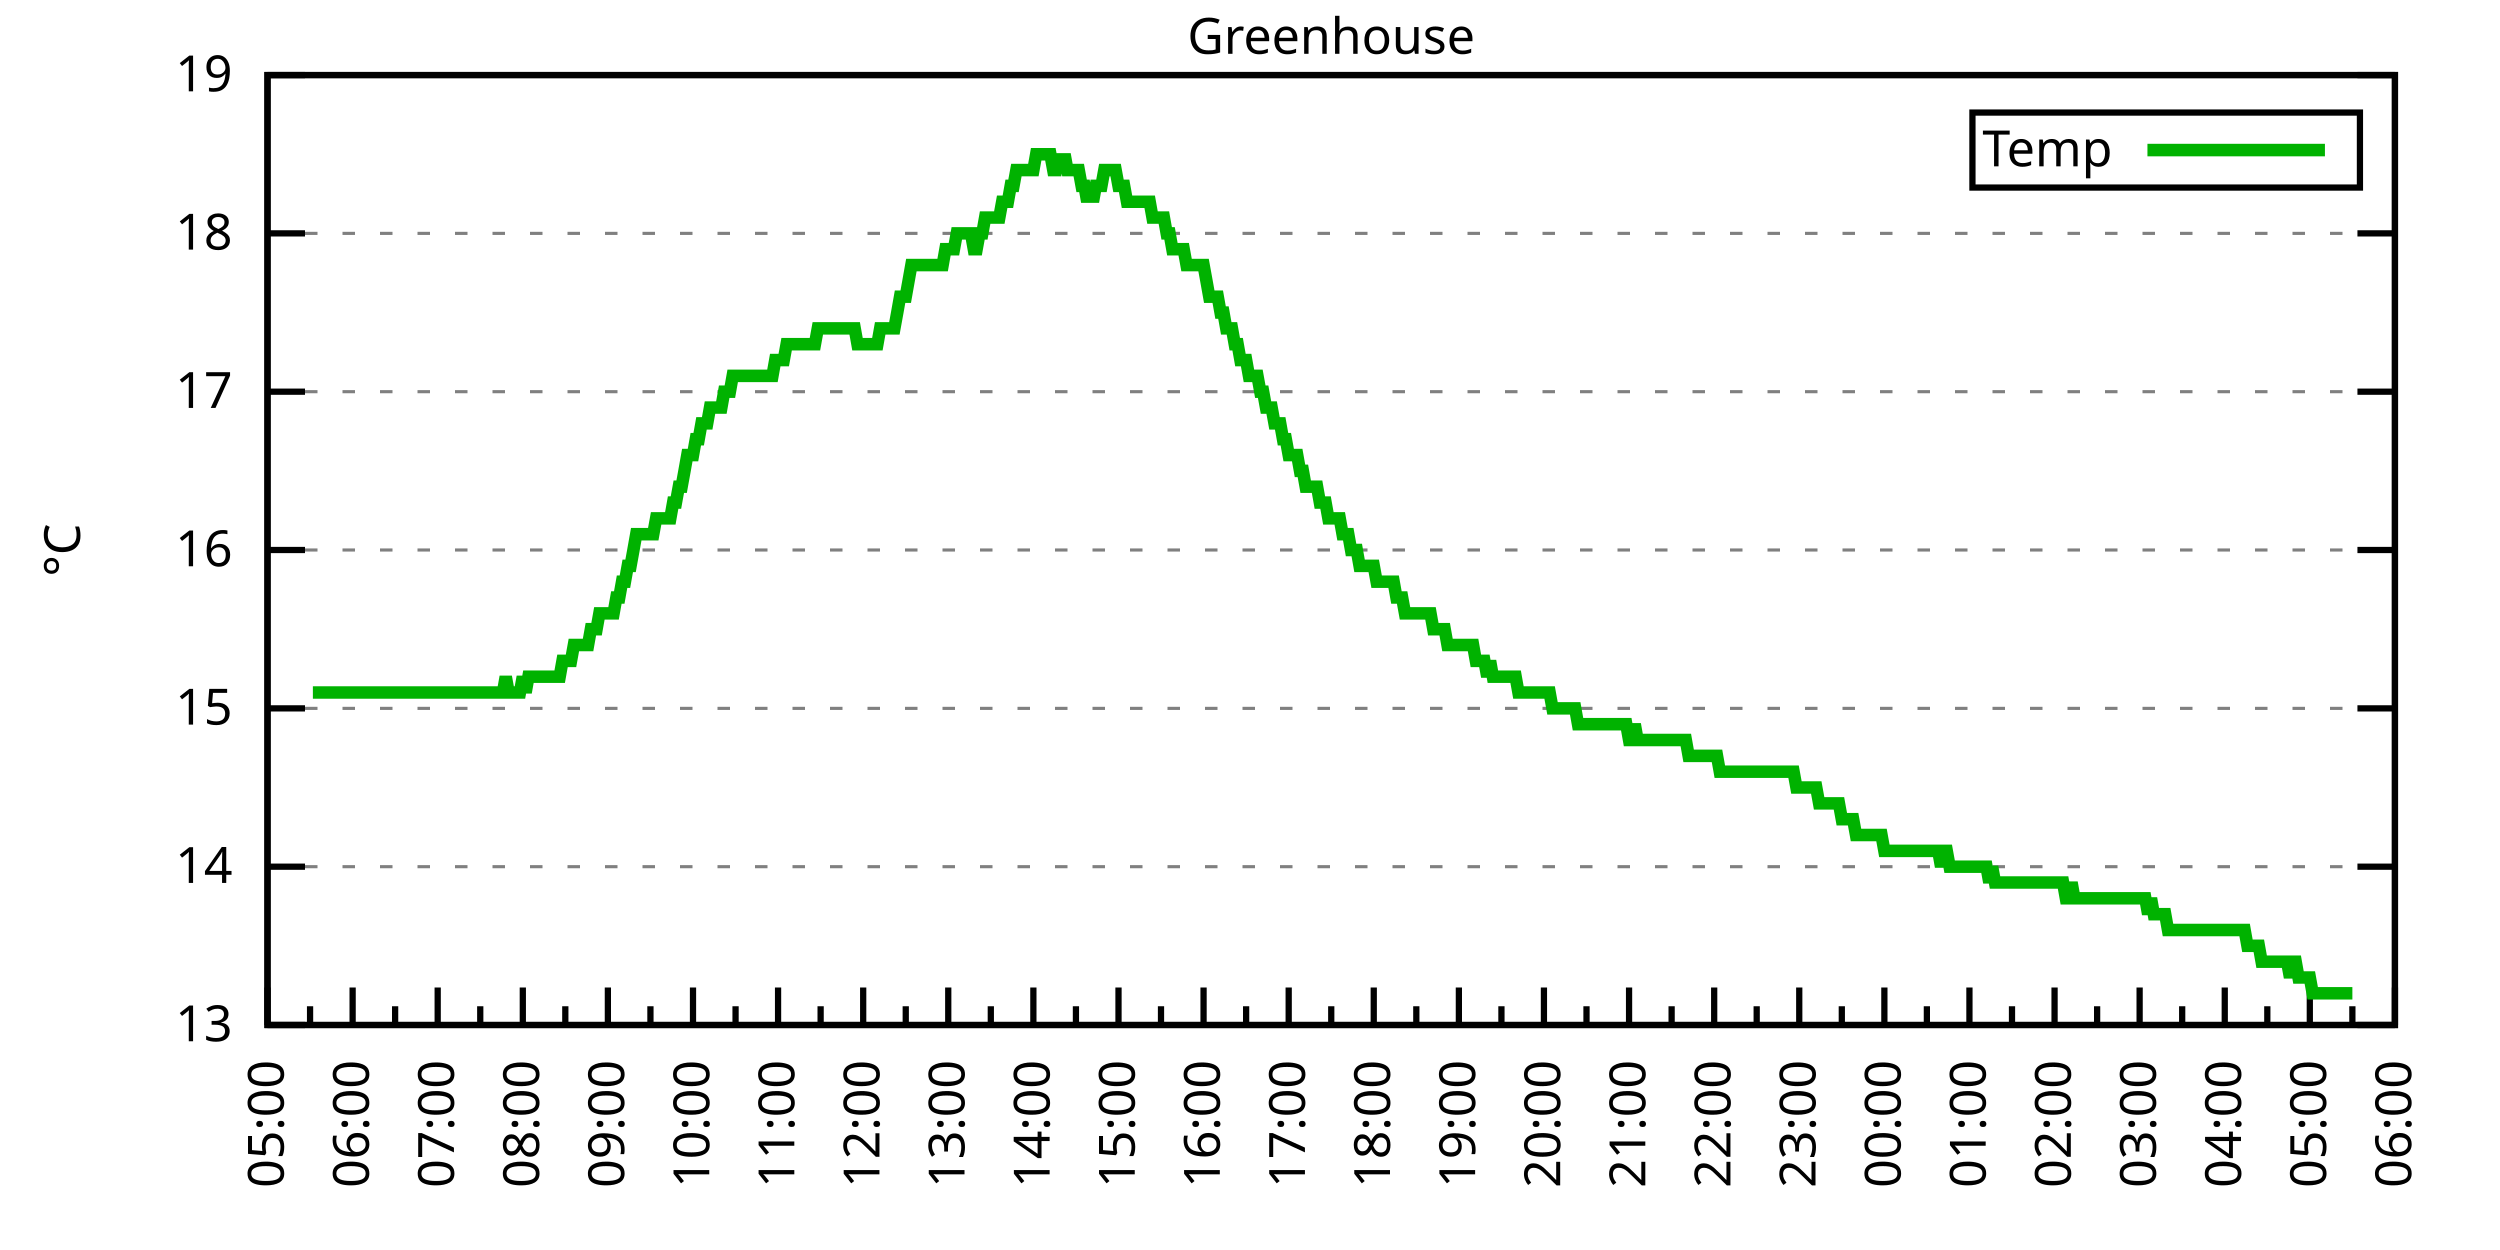
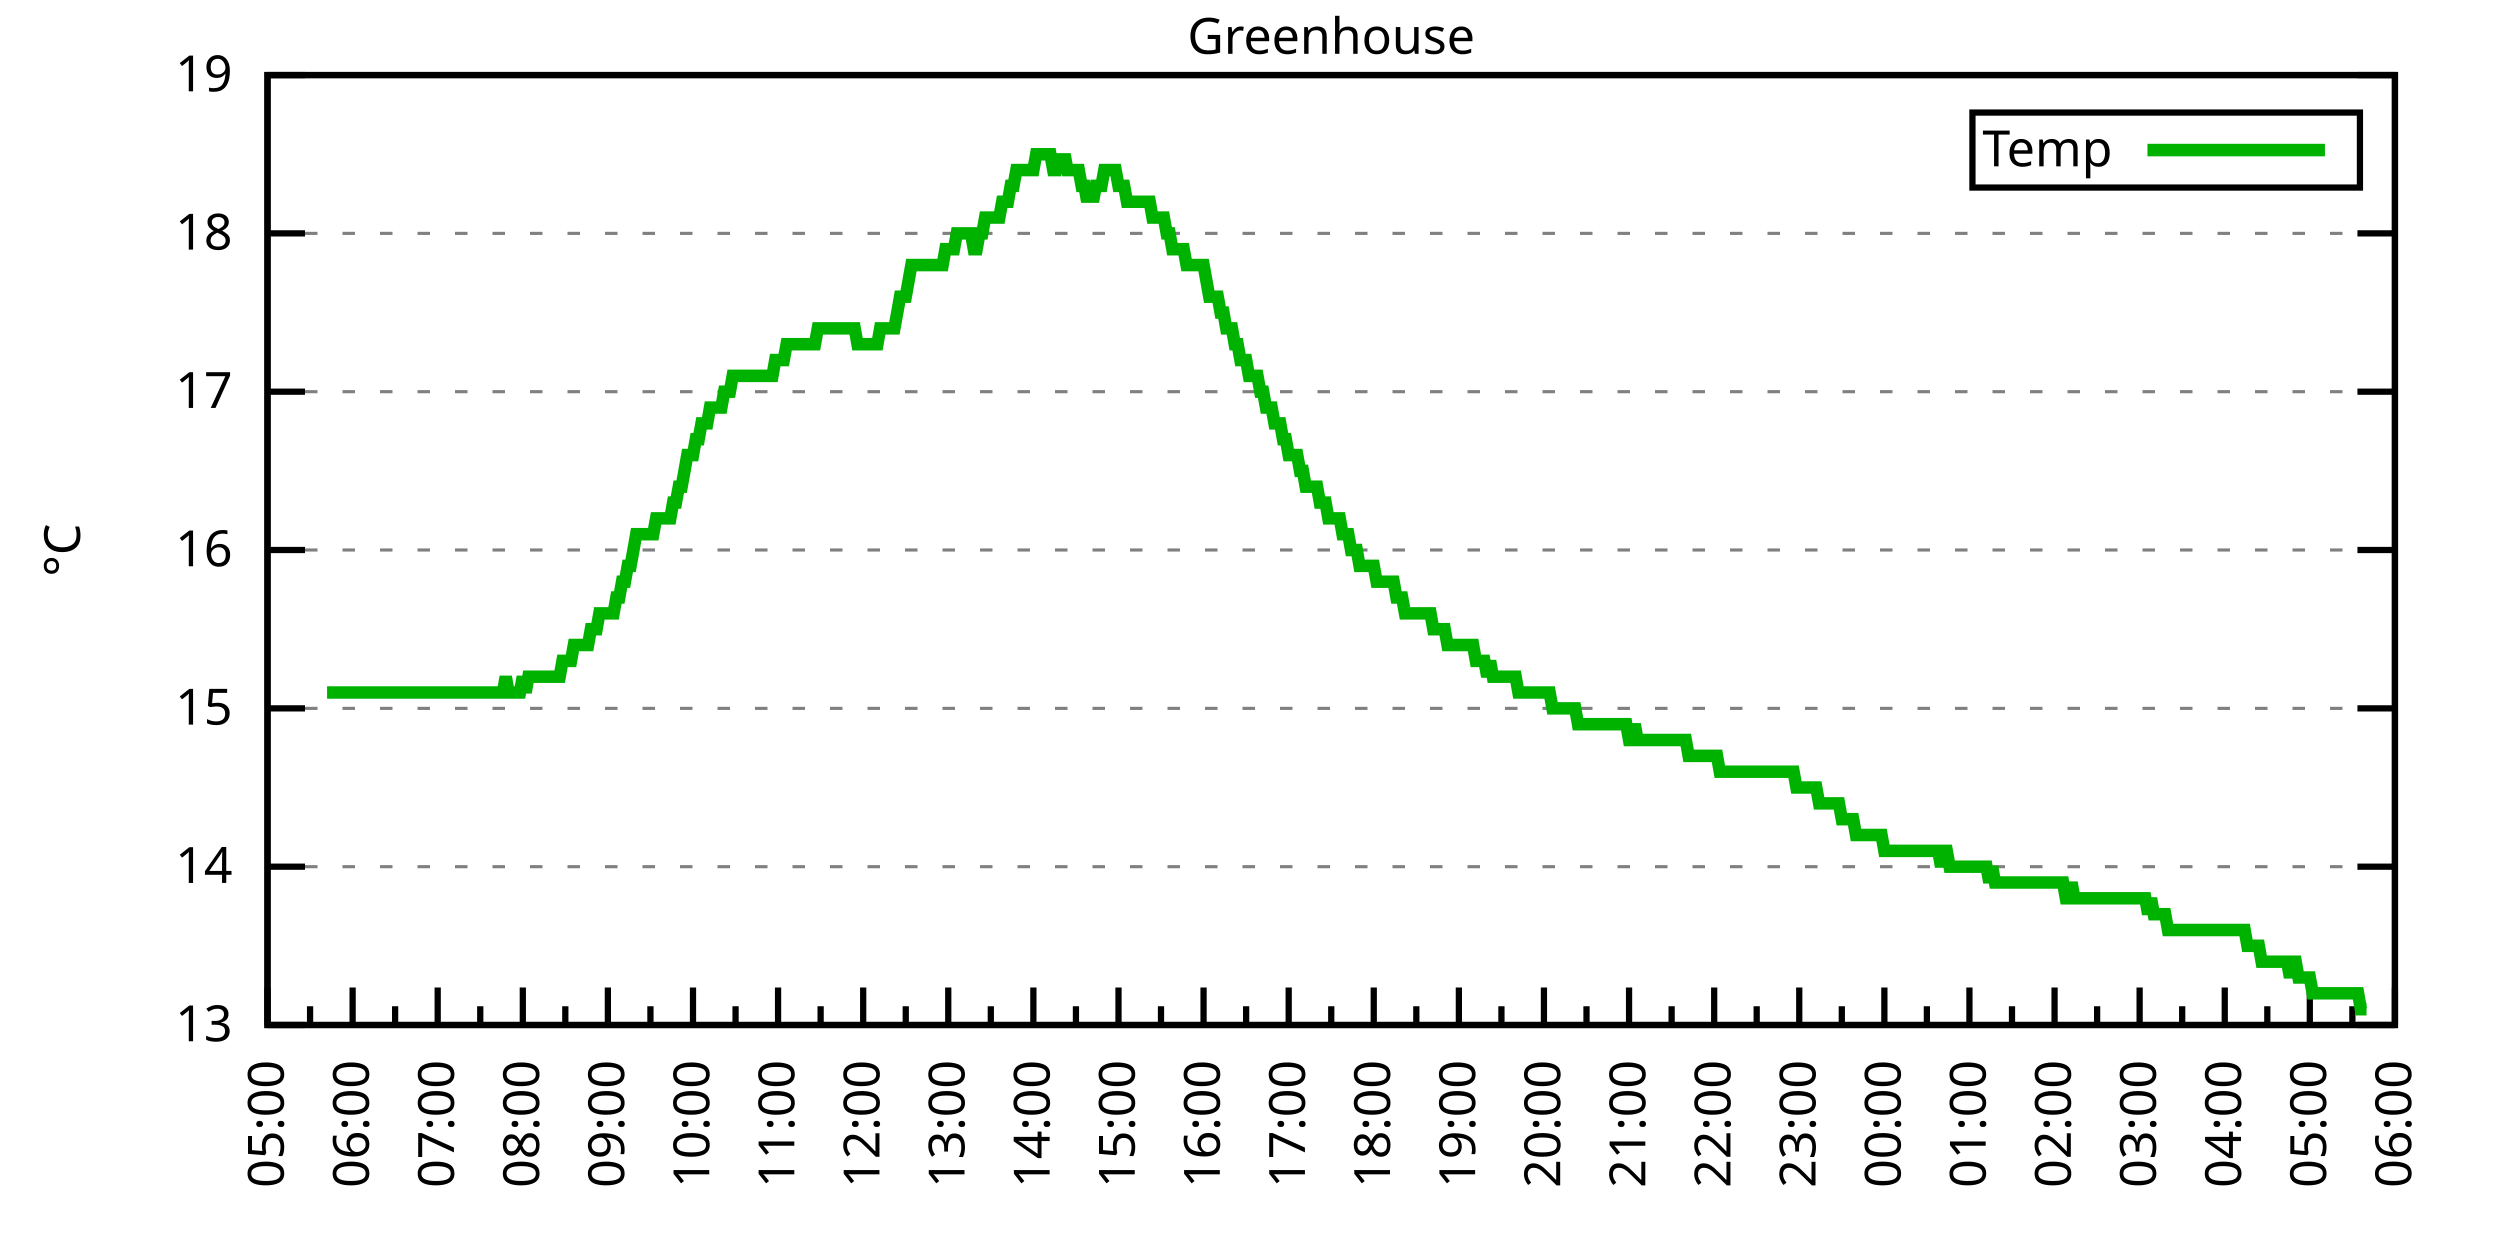
<svg xmlns="http://www.w3.org/2000/svg" xmlns:xlink="http://www.w3.org/1999/xlink" width="400" height="200" viewBox="0 0 400 200">
  <g id="gnuplot_canvas">
    <rect x="0" y="0" width="400" height="200" fill="none" />
    <defs>
      <circle id="gpDot" r="0.5" stroke-width="0.5" stroke="currentColor" />
      <path id="gpPt0" stroke-width="0.333" stroke="currentColor" d="M-1,0 h2 M0,-1 v2" />
      <path id="gpPt1" stroke-width="0.333" stroke="currentColor" d="M-1,-1 L1,1 M1,-1 L-1,1" />
      <path id="gpPt2" stroke-width="0.333" stroke="currentColor" d="M-1,0 L1,0 M0,-1 L0,1 M-1,-1 L1,1 M-1,1 L1,-1" />
      <rect id="gpPt3" stroke-width="0.333" stroke="currentColor" x="-1" y="-1" width="2" height="2" />
      <rect id="gpPt4" stroke-width="0.333" stroke="currentColor" fill="currentColor" x="-1" y="-1" width="2" height="2" />
      <circle id="gpPt5" stroke-width="0.333" stroke="currentColor" cx="0" cy="0" r="1" />
      <use xlink:href="#gpPt5" id="gpPt6" fill="currentColor" stroke="none" />
      <path id="gpPt7" stroke-width="0.333" stroke="currentColor" d="M0,-1.33 L-1.33,0.67 L1.33,0.67 z" />
      <use xlink:href="#gpPt7" id="gpPt8" fill="currentColor" stroke="none" />
      <use xlink:href="#gpPt7" id="gpPt9" stroke="currentColor" transform="rotate(180)" />
      <use xlink:href="#gpPt9" id="gpPt10" fill="currentColor" stroke="none" />
      <use xlink:href="#gpPt3" id="gpPt11" stroke="currentColor" transform="rotate(45)" />
      <use xlink:href="#gpPt11" id="gpPt12" fill="currentColor" stroke="none" />
      <path id="gpPt13" stroke-width="0.333" stroke="currentColor" d="M0,1.330 L1.265,0.411 L0.782,-1.067 L-0.782,-1.076 L-1.265,0.411 z" />
      <use xlink:href="#gpPt13" id="gpPt14" fill="currentColor" stroke="none" />
      <filter id="textbox" filterUnits="objectBoundingBox" x="0" y="0" height="1" width="1">
        <feFlood flood-color="white" flood-opacity="1" result="bgnd" />
        <feComposite in="SourceGraphic" in2="bgnd" operator="atop" />
      </filter>
      <filter id="greybox" filterUnits="objectBoundingBox" x="0" y="0" height="1" width="1">
        <feFlood flood-color="lightgrey" flood-opacity="1" result="grey" />
        <feComposite in="SourceGraphic" in2="grey" operator="atop" />
      </filter>
    </defs>
    <g fill="none" color="white" stroke="currentColor" stroke-width="1.00" stroke-linecap="butt" stroke-linejoin="miter">
</g>
    <g fill="none" color="black" stroke="currentColor" stroke-width="1.00" stroke-linecap="butt" stroke-linejoin="miter">
      <g stroke="none" shape-rendering="crispEdges">
        <polygon fill="rgb(255, 255, 255)" points="42.80,164.00 383.18,164.00 383.18,12.02 42.80,12.02 " />
      </g>
    </g>
    <g fill="none" color="black" stroke="currentColor" stroke-width="1.00" stroke-linecap="butt" stroke-linejoin="miter">
</g>
    <g fill="none" color="black" stroke="black" stroke-width="0.50" stroke-linecap="butt" stroke-linejoin="miter">
</g>
    <g fill="none" color="gray" stroke="currentColor" stroke-width="0.50" stroke-linecap="butt" stroke-linejoin="miter">
      <path stroke="gray" stroke-dasharray="2,4" class="gridline" d="M42.80,164.00 L383.19,164.00  " />
    </g>
    <g fill="none" color="gray" stroke="gray" stroke-width="1.00" stroke-linecap="butt" stroke-linejoin="miter">
</g>
    <g fill="none" color="black" stroke="currentColor" stroke-width="1.00" stroke-linecap="butt" stroke-linejoin="miter">
      <path stroke="black" d="M42.80,164.00 L48.80,164.00 M383.19,164.00 L377.19,164.00  " />
      <g transform="translate(37.20,166.60)" stroke="none" fill="black" font-family="Sans" font-size="8.00" text-anchor="end">
        <text>
          <tspan font-family="Sans"> 13</tspan>
        </text>
      </g>
    </g>
    <g fill="none" color="black" stroke="currentColor" stroke-width="1.00" stroke-linecap="butt" stroke-linejoin="miter">
</g>
    <g fill="none" color="black" stroke="black" stroke-width="0.50" stroke-linecap="butt" stroke-linejoin="miter">
</g>
    <g fill="none" color="gray" stroke="currentColor" stroke-width="0.50" stroke-linecap="butt" stroke-linejoin="miter">
      <path stroke="gray" stroke-dasharray="2,4" class="gridline" d="M42.80,138.67 L383.19,138.67  " />
    </g>
    <g fill="none" color="gray" stroke="gray" stroke-width="1.00" stroke-linecap="butt" stroke-linejoin="miter">
</g>
    <g fill="none" color="black" stroke="currentColor" stroke-width="1.00" stroke-linecap="butt" stroke-linejoin="miter">
      <path stroke="black" d="M42.80,138.67 L48.80,138.67 M383.19,138.67 L377.19,138.67  " />
      <g transform="translate(37.20,141.27)" stroke="none" fill="black" font-family="Sans" font-size="8.00" text-anchor="end">
        <text>
          <tspan font-family="Sans"> 14</tspan>
        </text>
      </g>
    </g>
    <g fill="none" color="black" stroke="currentColor" stroke-width="1.00" stroke-linecap="butt" stroke-linejoin="miter">
</g>
    <g fill="none" color="black" stroke="black" stroke-width="0.50" stroke-linecap="butt" stroke-linejoin="miter">
</g>
    <g fill="none" color="gray" stroke="currentColor" stroke-width="0.50" stroke-linecap="butt" stroke-linejoin="miter">
      <path stroke="gray" stroke-dasharray="2,4" class="gridline" d="M42.80,113.34 L383.19,113.34  " />
    </g>
    <g fill="none" color="gray" stroke="gray" stroke-width="1.00" stroke-linecap="butt" stroke-linejoin="miter">
</g>
    <g fill="none" color="black" stroke="currentColor" stroke-width="1.00" stroke-linecap="butt" stroke-linejoin="miter">
      <path stroke="black" d="M42.80,113.34 L48.80,113.34 M383.19,113.34 L377.19,113.34  " />
      <g transform="translate(37.20,115.94)" stroke="none" fill="black" font-family="Sans" font-size="8.00" text-anchor="end">
        <text>
          <tspan font-family="Sans"> 15</tspan>
        </text>
      </g>
    </g>
    <g fill="none" color="black" stroke="currentColor" stroke-width="1.00" stroke-linecap="butt" stroke-linejoin="miter">
</g>
    <g fill="none" color="black" stroke="black" stroke-width="0.50" stroke-linecap="butt" stroke-linejoin="miter">
</g>
    <g fill="none" color="gray" stroke="currentColor" stroke-width="0.50" stroke-linecap="butt" stroke-linejoin="miter">
      <path stroke="gray" stroke-dasharray="2,4" class="gridline" d="M42.80,88.00 L383.19,88.00  " />
    </g>
    <g fill="none" color="gray" stroke="gray" stroke-width="1.00" stroke-linecap="butt" stroke-linejoin="miter">
</g>
    <g fill="none" color="black" stroke="currentColor" stroke-width="1.00" stroke-linecap="butt" stroke-linejoin="miter">
      <path stroke="black" d="M42.80,88.00 L48.80,88.00 M383.19,88.00 L377.19,88.00  " />
      <g transform="translate(37.20,90.60)" stroke="none" fill="black" font-family="Sans" font-size="8.00" text-anchor="end">
        <text>
          <tspan font-family="Sans"> 16</tspan>
        </text>
      </g>
    </g>
    <g fill="none" color="black" stroke="currentColor" stroke-width="1.00" stroke-linecap="butt" stroke-linejoin="miter">
</g>
    <g fill="none" color="black" stroke="black" stroke-width="0.50" stroke-linecap="butt" stroke-linejoin="miter">
</g>
    <g fill="none" color="gray" stroke="currentColor" stroke-width="0.50" stroke-linecap="butt" stroke-linejoin="miter">
      <path stroke="gray" stroke-dasharray="2,4" class="gridline" d="M42.80,62.67 L383.19,62.67  " />
    </g>
    <g fill="none" color="gray" stroke="gray" stroke-width="1.00" stroke-linecap="butt" stroke-linejoin="miter">
</g>
    <g fill="none" color="black" stroke="currentColor" stroke-width="1.00" stroke-linecap="butt" stroke-linejoin="miter">
      <path stroke="black" d="M42.80,62.67 L48.80,62.67 M383.19,62.67 L377.19,62.67  " />
      <g transform="translate(37.20,65.27)" stroke="none" fill="black" font-family="Sans" font-size="8.00" text-anchor="end">
        <text>
          <tspan font-family="Sans"> 17</tspan>
        </text>
      </g>
    </g>
    <g fill="none" color="black" stroke="currentColor" stroke-width="1.00" stroke-linecap="butt" stroke-linejoin="miter">
</g>
    <g fill="none" color="black" stroke="black" stroke-width="0.50" stroke-linecap="butt" stroke-linejoin="miter">
</g>
    <g fill="none" color="gray" stroke="currentColor" stroke-width="0.50" stroke-linecap="butt" stroke-linejoin="miter">
      <path stroke="gray" stroke-dasharray="2,4" class="gridline" d="M42.80,37.34 L383.19,37.34  " />
    </g>
    <g fill="none" color="gray" stroke="gray" stroke-width="1.00" stroke-linecap="butt" stroke-linejoin="miter">
</g>
    <g fill="none" color="black" stroke="currentColor" stroke-width="1.00" stroke-linecap="butt" stroke-linejoin="miter">
      <path stroke="black" d="M42.80,37.34 L48.80,37.34 M383.19,37.34 L377.19,37.34  " />
      <g transform="translate(37.20,39.94)" stroke="none" fill="black" font-family="Sans" font-size="8.00" text-anchor="end">
        <text>
          <tspan font-family="Sans"> 18</tspan>
        </text>
      </g>
    </g>
    <g fill="none" color="black" stroke="currentColor" stroke-width="1.00" stroke-linecap="butt" stroke-linejoin="miter">
</g>
    <g fill="none" color="black" stroke="black" stroke-width="0.50" stroke-linecap="butt" stroke-linejoin="miter">
</g>
    <g fill="none" color="gray" stroke="currentColor" stroke-width="0.50" stroke-linecap="butt" stroke-linejoin="miter">
      <path stroke="gray" stroke-dasharray="2,4" class="gridline" d="M42.80,12.01 L383.19,12.01  " />
    </g>
    <g fill="none" color="gray" stroke="gray" stroke-width="1.00" stroke-linecap="butt" stroke-linejoin="miter">
</g>
    <g fill="none" color="black" stroke="currentColor" stroke-width="1.00" stroke-linecap="butt" stroke-linejoin="miter">
      <path stroke="black" d="M42.80,12.01 L48.80,12.01 M383.19,12.01 L377.19,12.01  " />
      <g transform="translate(37.20,14.61)" stroke="none" fill="black" font-family="Sans" font-size="8.00" text-anchor="end">
        <text>
          <tspan font-family="Sans"> 19</tspan>
        </text>
      </g>
    </g>
    <g fill="none" color="black" stroke="currentColor" stroke-width="1.00" stroke-linecap="butt" stroke-linejoin="miter">
      <path stroke="black" d="M42.80,164.00 L42.80,158.00  " />
      <g transform="translate(45.40,169.60) rotate(270)" stroke="none" fill="black" font-family="Sans" font-size="8.00" text-anchor="end">
        <text>
          <tspan font-family="Sans">05:00</tspan>
        </text>
      </g>
    </g>
    <g fill="none" color="black" stroke="currentColor" stroke-width="1.00" stroke-linecap="butt" stroke-linejoin="miter">
      <path stroke="black" d="M49.61,164.00 L49.61,161.00 M56.42,164.00 L56.42,158.00  " />
      <g transform="translate(59.02,169.60) rotate(270)" stroke="none" fill="black" font-family="Sans" font-size="8.00" text-anchor="end">
        <text>
          <tspan font-family="Sans">06:00</tspan>
        </text>
      </g>
    </g>
    <g fill="none" color="black" stroke="currentColor" stroke-width="1.00" stroke-linecap="butt" stroke-linejoin="miter">
      <path stroke="black" d="M63.22,164.00 L63.22,161.00 M70.03,164.00 L70.03,158.00  " />
      <g transform="translate(72.63,169.60) rotate(270)" stroke="none" fill="black" font-family="Sans" font-size="8.00" text-anchor="end">
        <text>
          <tspan font-family="Sans">07:00</tspan>
        </text>
      </g>
    </g>
    <g fill="none" color="black" stroke="currentColor" stroke-width="1.00" stroke-linecap="butt" stroke-linejoin="miter">
      <path stroke="black" d="M76.84,164.00 L76.84,161.00 M83.65,164.00 L83.65,158.00  " />
      <g transform="translate(86.25,169.60) rotate(270)" stroke="none" fill="black" font-family="Sans" font-size="8.00" text-anchor="end">
        <text>
          <tspan font-family="Sans">08:00</tspan>
        </text>
      </g>
    </g>
    <g fill="none" color="black" stroke="currentColor" stroke-width="1.00" stroke-linecap="butt" stroke-linejoin="miter">
      <path stroke="black" d="M90.45,164.00 L90.45,161.00 M97.26,164.00 L97.26,158.00  " />
      <g transform="translate(99.86,169.60) rotate(270)" stroke="none" fill="black" font-family="Sans" font-size="8.00" text-anchor="end">
        <text>
          <tspan font-family="Sans">09:00</tspan>
        </text>
      </g>
    </g>
    <g fill="none" color="black" stroke="currentColor" stroke-width="1.00" stroke-linecap="butt" stroke-linejoin="miter">
      <path stroke="black" d="M104.07,164.00 L104.07,161.00 M110.88,164.00 L110.88,158.00  " />
      <g transform="translate(113.48,169.60) rotate(270)" stroke="none" fill="black" font-family="Sans" font-size="8.00" text-anchor="end">
        <text>
          <tspan font-family="Sans">10:00</tspan>
        </text>
      </g>
    </g>
    <g fill="none" color="black" stroke="currentColor" stroke-width="1.00" stroke-linecap="butt" stroke-linejoin="miter">
      <path stroke="black" d="M117.69,164.00 L117.69,161.00 M124.49,164.00 L124.49,158.00  " />
      <g transform="translate(127.09,169.60) rotate(270)" stroke="none" fill="black" font-family="Sans" font-size="8.00" text-anchor="end">
        <text>
          <tspan font-family="Sans">11:00</tspan>
        </text>
      </g>
    </g>
    <g fill="none" color="black" stroke="currentColor" stroke-width="1.00" stroke-linecap="butt" stroke-linejoin="miter">
      <path stroke="black" d="M131.30,164.00 L131.30,161.00 M138.11,164.00 L138.11,158.00  " />
      <g transform="translate(140.71,169.60) rotate(270)" stroke="none" fill="black" font-family="Sans" font-size="8.00" text-anchor="end">
        <text>
          <tspan font-family="Sans">12:00</tspan>
        </text>
      </g>
    </g>
    <g fill="none" color="black" stroke="currentColor" stroke-width="1.00" stroke-linecap="butt" stroke-linejoin="miter">
      <path stroke="black" d="M144.92,164.00 L144.92,161.00 M151.72,164.00 L151.72,158.00  " />
      <g transform="translate(154.32,169.60) rotate(270)" stroke="none" fill="black" font-family="Sans" font-size="8.00" text-anchor="end">
        <text>
          <tspan font-family="Sans">13:00</tspan>
        </text>
      </g>
    </g>
    <g fill="none" color="black" stroke="currentColor" stroke-width="1.00" stroke-linecap="butt" stroke-linejoin="miter">
      <path stroke="black" d="M158.53,164.00 L158.53,161.00 M165.34,164.00 L165.34,158.00  " />
      <g transform="translate(167.94,169.60) rotate(270)" stroke="none" fill="black" font-family="Sans" font-size="8.00" text-anchor="end">
        <text>
          <tspan font-family="Sans">14:00</tspan>
        </text>
      </g>
    </g>
    <g fill="none" color="black" stroke="currentColor" stroke-width="1.00" stroke-linecap="butt" stroke-linejoin="miter">
      <path stroke="black" d="M172.15,164.00 L172.15,161.00 M178.96,164.00 L178.96,158.00  " />
      <g transform="translate(181.56,169.60) rotate(270)" stroke="none" fill="black" font-family="Sans" font-size="8.00" text-anchor="end">
        <text>
          <tspan font-family="Sans">15:00</tspan>
        </text>
      </g>
    </g>
    <g fill="none" color="black" stroke="currentColor" stroke-width="1.00" stroke-linecap="butt" stroke-linejoin="miter">
      <path stroke="black" d="M185.76,164.00 L185.76,161.00 M192.57,164.00 L192.57,158.00  " />
      <g transform="translate(195.17,169.60) rotate(270)" stroke="none" fill="black" font-family="Sans" font-size="8.00" text-anchor="end">
        <text>
          <tspan font-family="Sans">16:00</tspan>
        </text>
      </g>
    </g>
    <g fill="none" color="black" stroke="currentColor" stroke-width="1.00" stroke-linecap="butt" stroke-linejoin="miter">
      <path stroke="black" d="M199.38,164.00 L199.38,161.00 M206.19,164.00 L206.19,158.00  " />
      <g transform="translate(208.79,169.60) rotate(270)" stroke="none" fill="black" font-family="Sans" font-size="8.00" text-anchor="end">
        <text>
          <tspan font-family="Sans">17:00</tspan>
        </text>
      </g>
    </g>
    <g fill="none" color="black" stroke="currentColor" stroke-width="1.00" stroke-linecap="butt" stroke-linejoin="miter">
      <path stroke="black" d="M213.00,164.00 L213.00,161.00 M219.80,164.00 L219.80,158.00  " />
      <g transform="translate(222.40,169.60) rotate(270)" stroke="none" fill="black" font-family="Sans" font-size="8.00" text-anchor="end">
        <text>
          <tspan font-family="Sans">18:00</tspan>
        </text>
      </g>
    </g>
    <g fill="none" color="black" stroke="currentColor" stroke-width="1.00" stroke-linecap="butt" stroke-linejoin="miter">
      <path stroke="black" d="M226.61,164.00 L226.61,161.00 M233.42,164.00 L233.42,158.00  " />
      <g transform="translate(236.02,169.60) rotate(270)" stroke="none" fill="black" font-family="Sans" font-size="8.00" text-anchor="end">
        <text>
          <tspan font-family="Sans">19:00</tspan>
        </text>
      </g>
    </g>
    <g fill="none" color="black" stroke="currentColor" stroke-width="1.00" stroke-linecap="butt" stroke-linejoin="miter">
      <path stroke="black" d="M240.23,164.00 L240.23,161.00 M247.03,164.00 L247.03,158.00  " />
      <g transform="translate(249.63,169.60) rotate(270)" stroke="none" fill="black" font-family="Sans" font-size="8.00" text-anchor="end">
        <text>
          <tspan font-family="Sans">20:00</tspan>
        </text>
      </g>
    </g>
    <g fill="none" color="black" stroke="currentColor" stroke-width="1.00" stroke-linecap="butt" stroke-linejoin="miter">
      <path stroke="black" d="M253.84,164.00 L253.84,161.00 M260.65,164.00 L260.65,158.00  " />
      <g transform="translate(263.25,169.60) rotate(270)" stroke="none" fill="black" font-family="Sans" font-size="8.00" text-anchor="end">
        <text>
          <tspan font-family="Sans">21:00</tspan>
        </text>
      </g>
    </g>
    <g fill="none" color="black" stroke="currentColor" stroke-width="1.00" stroke-linecap="butt" stroke-linejoin="miter">
      <path stroke="black" d="M267.46,164.00 L267.46,161.00 M274.27,164.00 L274.27,158.00  " />
      <g transform="translate(276.87,169.60) rotate(270)" stroke="none" fill="black" font-family="Sans" font-size="8.00" text-anchor="end">
        <text>
          <tspan font-family="Sans">22:00</tspan>
        </text>
      </g>
    </g>
    <g fill="none" color="black" stroke="currentColor" stroke-width="1.00" stroke-linecap="butt" stroke-linejoin="miter">
      <path stroke="black" d="M281.07,164.00 L281.07,161.00 M287.88,164.00 L287.88,158.00  " />
      <g transform="translate(290.48,169.60) rotate(270)" stroke="none" fill="black" font-family="Sans" font-size="8.00" text-anchor="end">
        <text>
          <tspan font-family="Sans">23:00</tspan>
        </text>
      </g>
    </g>
    <g fill="none" color="black" stroke="currentColor" stroke-width="1.00" stroke-linecap="butt" stroke-linejoin="miter">
      <path stroke="black" d="M294.69,164.00 L294.69,161.00 M301.50,164.00 L301.50,158.00  " />
      <g transform="translate(304.10,169.60) rotate(270)" stroke="none" fill="black" font-family="Sans" font-size="8.00" text-anchor="end">
        <text>
          <tspan font-family="Sans">00:00</tspan>
        </text>
      </g>
    </g>
    <g fill="none" color="black" stroke="currentColor" stroke-width="1.00" stroke-linecap="butt" stroke-linejoin="miter">
      <path stroke="black" d="M308.30,164.00 L308.30,161.00 M315.11,164.00 L315.11,158.00  " />
      <g transform="translate(317.71,169.60) rotate(270)" stroke="none" fill="black" font-family="Sans" font-size="8.00" text-anchor="end">
        <text>
          <tspan font-family="Sans">01:00</tspan>
        </text>
      </g>
    </g>
    <g fill="none" color="black" stroke="currentColor" stroke-width="1.00" stroke-linecap="butt" stroke-linejoin="miter">
      <path stroke="black" d="M321.92,164.00 L321.92,161.00 M328.73,164.00 L328.73,158.00  " />
      <g transform="translate(331.33,169.60) rotate(270)" stroke="none" fill="black" font-family="Sans" font-size="8.00" text-anchor="end">
        <text>
          <tspan font-family="Sans">02:00</tspan>
        </text>
      </g>
    </g>
    <g fill="none" color="black" stroke="currentColor" stroke-width="1.00" stroke-linecap="butt" stroke-linejoin="miter">
      <path stroke="black" d="M335.54,164.00 L335.54,161.00 M342.34,164.00 L342.34,158.00  " />
      <g transform="translate(344.94,169.60) rotate(270)" stroke="none" fill="black" font-family="Sans" font-size="8.00" text-anchor="end">
        <text>
          <tspan font-family="Sans">03:00</tspan>
        </text>
      </g>
    </g>
    <g fill="none" color="black" stroke="currentColor" stroke-width="1.00" stroke-linecap="butt" stroke-linejoin="miter">
      <path stroke="black" d="M349.15,164.00 L349.15,161.00 M355.96,164.00 L355.96,158.00  " />
      <g transform="translate(358.56,169.60) rotate(270)" stroke="none" fill="black" font-family="Sans" font-size="8.00" text-anchor="end">
        <text>
          <tspan font-family="Sans">04:00</tspan>
        </text>
      </g>
    </g>
    <g fill="none" color="black" stroke="currentColor" stroke-width="1.00" stroke-linecap="butt" stroke-linejoin="miter">
      <path stroke="black" d="M362.77,164.00 L362.77,161.00 M369.57,164.00 L369.57,158.00  " />
      <g transform="translate(372.17,169.60) rotate(270)" stroke="none" fill="black" font-family="Sans" font-size="8.00" text-anchor="end">
        <text>
          <tspan font-family="Sans">05:00</tspan>
        </text>
      </g>
    </g>
    <g fill="none" color="black" stroke="currentColor" stroke-width="1.00" stroke-linecap="butt" stroke-linejoin="miter">
      <path stroke="black" d="M376.38,164.00 L376.38,161.00 M383.19,164.00 L383.19,158.00  " />
      <g transform="translate(385.79,169.60) rotate(270)" stroke="none" fill="black" font-family="Sans" font-size="8.00" text-anchor="end">
        <text>
          <tspan font-family="Sans">06:00</tspan>
        </text>
      </g>
    </g>
    <g fill="none" color="black" stroke="currentColor" stroke-width="1.00" stroke-linecap="butt" stroke-linejoin="miter">
</g>
    <g fill="none" color="black" stroke="currentColor" stroke-width="1.00" stroke-linecap="butt" stroke-linejoin="miter">
      <path stroke="black" d="M42.80,12.01 L42.80,164.00 L383.19,164.00 L383.19,12.01 L42.80,12.01 Z  " />
    </g>
    <g fill="none" color="black" stroke="currentColor" stroke-width="1.00" stroke-linecap="butt" stroke-linejoin="miter">
      <g transform="translate(12.80,88.01) rotate(270)" stroke="none" fill="black" font-family="Sans" font-size="8.00" text-anchor="middle">
        <text>
          <tspan font-family="Sans">°C</tspan>
        </text>
      </g>
    </g>
    <g fill="none" color="black" stroke="currentColor" stroke-width="1.00" stroke-linecap="butt" stroke-linejoin="miter">
</g>
    <g fill="none" color="black" stroke="currentColor" stroke-width="1.00" stroke-linecap="butt" stroke-linejoin="miter">
      <path stroke="black" d="M315.59,30.01 L315.59,18.01 L377.59,18.01 L377.59,30.01 L315.59,30.01 Z  " />
    </g>
    <g id="Greenhouse_plot_1">
      <g fill="none" color="white" stroke="black" stroke-width="2.00" stroke-linecap="butt" stroke-linejoin="miter">
</g>
      <g fill="none" color="black" stroke="currentColor" stroke-width="2.00" stroke-linecap="butt" stroke-linejoin="miter">
        <g transform="translate(337.99,26.61)" stroke="none" fill="black" font-family="Sans" font-size="8.00" text-anchor="end">
          <text>
            <tspan font-family="Sans">Temp</tspan>
          </text>
        </g>
      </g>
      <g fill="none" color="black" stroke="currentColor" stroke-width="2.00" stroke-linecap="butt" stroke-linejoin="miter">
-         <path stroke="rgb(  0, 178,   0)" d="M343.59,24.01 L371.99,24.01 M50.06,110.80 L50.52,110.80 L50.97,110.80 L51.42,110.80 L51.88,110.80 L52.33,110.80   L52.78,110.80 L53.24,110.80 L53.69,110.80 L54.15,110.80 L54.60,110.80 L55.05,110.80 L55.51,110.80 L55.96,110.80   L56.42,110.80 L56.87,110.80 L57.32,110.80 L57.78,110.80 L58.23,110.80 L58.68,110.80 L59.14,110.80 L59.59,110.80   L60.05,110.80 L60.50,110.80 L60.95,110.80 L61.41,110.80 L61.86,110.80 L62.32,110.80 L62.77,110.80 L63.22,110.80   L63.68,110.80 L64.13,110.80 L64.58,110.80 L65.04,110.80 L65.49,110.80 L65.95,110.80 L66.40,110.80 L66.85,110.80   L67.31,110.80 L67.76,110.80 L68.22,110.80 L68.67,110.80 L69.12,110.80 L69.58,110.80 L70.03,110.80 L70.49,110.80   L70.94,110.80 L71.39,110.80 L71.85,110.80 L72.30,110.80 L72.75,110.80 L73.21,110.80 L73.66,110.80 L74.12,110.80   L74.57,110.80 L75.02,110.80 L75.48,110.80 L75.93,110.80 L76.39,110.80 L76.84,110.80 L77.29,110.80 L77.75,110.80   L78.20,110.80 L78.65,110.80 L79.11,110.80 L79.56,110.80 L80.02,110.80 L80.47,110.80 L80.92,108.27 L81.38,110.80   L81.83,110.80 L82.29,110.80 L82.74,110.80 L83.19,110.80 L83.65,108.27 L84.10,110.80 L84.55,108.27 L85.01,108.27   L85.46,108.27 L85.92,108.27 L86.37,108.27 L86.82,108.27 L87.28,108.27 L87.73,108.27 L88.19,108.27 L88.64,108.27   L89.09,108.27 L89.55,108.27 L90.00,105.74 L90.45,105.74 L90.91,105.74 L91.36,105.74 L91.82,103.20 L92.27,103.20   L92.72,103.20 L93.18,103.20 L93.63,103.20 L94.09,103.20 L94.54,100.67 L94.99,100.67 L95.45,100.67 L95.90,98.14   L96.35,98.14 L96.81,98.14 L97.26,98.14 L97.72,98.14 L98.17,98.14 L98.62,95.60 L99.08,95.60 L99.53,93.07   L99.99,93.07 L100.44,90.54 L100.89,90.54 L101.35,88.00 L101.80,85.47 L102.25,85.47 L102.71,85.47 L103.16,85.47   L103.62,85.47 L104.07,85.47 L104.52,85.47 L104.98,82.94 L105.43,82.94 L105.89,82.94 L106.34,82.94 L106.79,82.94   L107.25,82.94 L107.70,80.41 L108.15,80.41 L108.61,77.87 L109.06,77.87 L109.52,75.34 L109.97,72.81 L110.42,72.81   L110.88,72.81 L111.33,70.27 L111.79,70.27 L112.24,67.74 L112.69,67.74 L113.15,67.74 L113.60,65.21 L114.05,65.21   L114.51,65.21 L114.96,65.21 L115.42,65.21 L115.87,62.67 L116.32,62.67 L116.78,62.67 L117.23,60.14 L117.69,60.14   L118.14,60.14 L118.59,60.14 L119.05,60.14 L119.50,60.14 L119.96,60.14 L120.41,60.14 L120.86,60.14 L121.32,60.14   L121.77,60.14 L122.22,60.14 L122.68,60.14 L123.13,60.14 L123.59,60.14 L124.04,57.61 L124.49,57.61 L124.95,57.61   L125.40,57.61 L125.86,55.07 L126.31,55.07 L126.76,55.07 L127.22,55.07 L127.67,55.07 L128.12,55.07 L128.58,55.07   L129.03,55.07 L129.49,55.07 L129.94,55.07 L130.39,55.07 L130.85,52.54 L131.30,52.54 L131.76,52.54 L132.21,52.54   L132.66,52.54 L133.12,52.54 L133.57,52.54 L134.02,52.54 L134.48,52.54 L134.93,52.54 L135.39,52.54 L135.84,52.54   L136.29,52.54 L136.75,52.54 L137.20,55.07 L137.66,55.07 L138.11,55.07 L138.56,55.07 L139.02,55.07 L139.47,55.07   L139.92,55.07 L140.38,55.07 L140.83,52.54 L141.29,52.54 L141.74,52.54 L142.19,52.54 L142.65,52.54 L143.10,52.54   L143.56,50.01 L144.01,47.47 L144.46,47.47 L144.92,47.47 L145.37,44.94 L145.82,42.41 L146.28,42.41 L146.73,42.41   L147.19,42.41 L147.64,42.41 L148.09,42.41 L148.55,42.41 L149.00,42.41 L149.46,42.41 L149.91,42.41 L150.36,42.41   L150.82,42.41 L151.27,39.87 L151.72,39.87 L152.18,39.87 L152.63,39.87 L153.09,37.34 L153.54,37.34 L153.99,37.34   L154.45,37.34 L154.90,37.34 L155.36,37.34 L155.81,39.87 L156.26,39.87 L156.72,37.34 L157.17,37.34 L157.62,34.81   L158.08,34.81 L158.53,34.81 L158.99,34.81 L159.44,34.81 L159.89,34.81 L160.35,32.28 L160.80,32.28 L161.26,32.28   L161.71,29.74 L162.16,29.74 L162.62,27.21 L163.07,27.21 L163.52,27.21 L163.98,27.21 L164.43,27.21 L164.89,27.21   L165.34,27.21 L165.79,24.68 L166.25,24.68 L166.70,24.68 L167.16,24.68 L167.61,24.68 L168.06,24.68 L168.52,27.21   L168.97,27.21 L169.43,24.68 L169.88,27.21 L170.33,24.68 L170.79,27.21 L171.24,27.21 L171.69,27.21 L172.15,27.21   L172.60,27.21 L173.06,29.74 L173.51,29.74 L173.96,32.28 L174.42,29.74 L174.87,32.28 L175.33,29.74 L175.78,29.74   L176.23,29.74 L176.69,27.21 L177.14,27.21 L177.59,27.21 L178.05,27.21 L178.50,27.21 L178.96,29.74 L179.41,29.74   L179.86,29.74 L180.32,32.28 L180.77,32.28 L181.23,32.28 L181.68,32.28 L182.13,32.28 L182.59,32.28 L183.04,32.28   L183.49,32.28 L183.95,32.28 L184.40,34.81 L184.86,34.81 L185.31,34.81 L185.76,34.81 L186.22,34.81 L186.67,37.34   L187.13,37.34 L187.58,39.87 L188.03,39.87 L188.49,39.87 L188.94,39.87 L189.39,39.87 L189.85,42.41 L190.30,42.41   L190.76,42.41 L191.21,42.41 L191.66,42.41 L192.12,42.41 L192.57,42.41 L193.03,44.94 L193.48,47.47 L193.93,47.47   L194.39,47.47 L194.84,47.47 L195.29,50.01 L195.75,50.01 L196.20,52.54 L196.66,52.54 L197.11,52.54 L197.56,55.07   L198.02,55.07 L198.47,57.61 L198.93,57.61 L199.38,57.61 L199.83,60.14 L200.29,60.14 L200.74,60.14 L201.19,60.14   L201.65,62.67 L202.10,62.67 L202.56,65.21 L203.01,65.21 L203.46,65.21 L203.92,67.74 L204.37,67.74 L204.83,67.74   L205.28,70.27 L205.73,70.27 L206.19,72.81 L206.64,72.81 L207.09,72.81 L207.55,72.81 L208.00,75.34 L208.46,75.34   L208.91,77.87 L209.36,77.87 L209.82,77.87 L210.27,77.87 L210.73,77.87 L211.18,80.41 L211.63,80.41 L212.09,80.41   L212.54,82.94 L213.00,82.94 L213.45,82.94 L213.90,82.94 L214.36,82.94 L214.81,85.47 L215.26,85.47 L215.72,85.47   L216.17,88.00 L216.63,88.00 L217.08,88.00 L217.53,90.54 L217.99,90.54 L218.44,90.54 L218.90,90.54 L219.35,90.54   L219.80,90.54 L220.26,93.07 L220.71,93.07 L221.16,93.07 L221.62,93.07 L222.07,93.07 L222.53,93.07 L222.98,93.07   L223.43,95.60 L223.89,95.60 L224.34,95.60 L224.80,98.14 L225.25,98.14 L225.70,98.14 L226.16,98.14 L226.61,98.14   L227.06,98.14 L227.52,98.14 L227.97,98.14 L228.43,98.14 L228.88,98.14 L229.33,100.67 L229.79,100.67 L230.24,100.67   L230.70,100.67 L231.15,100.67 L231.60,103.20 L232.06,103.20 L232.51,103.20 L232.96,103.20 L233.42,103.20 L233.87,103.20   L234.33,103.20 L234.78,103.20 L235.23,103.20 L235.69,103.20 L236.14,105.74 L236.60,105.74 L237.05,105.74 L237.50,105.74   L237.96,108.27 L238.41,105.74 L238.86,108.27 L239.32,108.27 L239.77,108.27 L240.23,108.27 L240.68,108.27 L241.13,108.27   L241.59,108.27 L242.04,108.27 L242.50,108.27 L242.95,110.80 L243.40,110.80 L243.86,110.80 L244.31,110.80 L244.76,110.80   L245.22,110.80 L245.67,110.80 L246.13,110.80 L246.58,110.80 L247.03,110.80 L247.49,110.80 L247.94,110.80 L248.40,113.34   L248.85,113.34 L249.30,113.34 L249.76,113.34 L250.21,113.34 L250.66,113.34 L251.12,113.34 L251.57,113.34 L252.03,113.34   L252.48,115.87 L252.93,115.87 L253.39,115.87 L253.84,115.87 L254.30,115.87 L254.75,115.87 L255.20,115.87 L255.66,115.87   L256.11,115.87 L256.56,115.87 L257.02,115.87 L257.47,115.87 L257.93,115.87 L258.38,115.87 L258.83,115.87 L259.29,115.87   L259.74,115.87 L260.20,115.87 L260.65,118.40 L261.10,118.40 L261.56,115.87 L262.01,118.40 L262.47,118.40 L262.92,118.40   L263.37,118.40 L263.83,118.40 L264.28,118.40 L264.73,118.40 L265.19,118.40 L265.64,118.40 L266.10,118.40 L266.55,118.40   L267.00,118.40 L267.46,118.40 L267.91,118.40 L268.37,118.40 L268.82,118.40 L269.27,118.40 L269.73,118.40 L270.18,120.94   L270.63,120.94 L271.09,120.94 L271.54,120.94 L272.00,120.94 L272.45,120.94 L272.90,120.94 L273.36,120.94 L273.81,120.94   L274.27,120.94 L274.72,120.94 L275.17,123.47 L275.63,123.47 L276.08,123.47 L276.53,123.47 L276.99,123.47 L277.44,123.47   L277.90,123.47 L278.35,123.47 L278.80,123.47 L279.26,123.47 L279.71,123.47 L280.17,123.47 L280.62,123.47 L281.07,123.47   L281.53,123.47 L281.98,123.47 L282.43,123.47 L282.89,123.47 L283.34,123.47 L283.80,123.47 L284.25,123.47 L284.70,123.47   L285.16,123.47 L285.61,123.47 L286.07,123.47 L286.52,123.47 L286.97,123.47 L287.43,126.00 L287.88,126.00 L288.33,126.00   L288.79,126.00 L289.24,126.00 L289.70,126.00 L290.15,126.00 L290.60,126.00 L291.06,128.54 L291.51,128.54 L291.97,128.54   L292.42,128.54 L292.87,128.54 L293.33,128.54 L293.78,128.54 L294.23,128.54 L294.69,131.07 L295.14,131.07 L295.60,131.07   L296.05,131.07 L296.50,131.07 L296.96,133.60 L297.41,133.60 L297.87,133.60 L298.32,133.60 L298.77,133.60 L299.23,133.60   L299.68,133.60 L300.13,133.60 L300.59,133.60 L301.04,133.60 L301.50,136.14 L301.95,136.14 L302.40,136.14 L302.86,136.14   L303.31,136.14 L303.77,136.14 L304.22,136.14 L304.67,136.14 L305.13,136.14 L305.58,136.14 L306.03,136.14 L306.49,136.14   L306.94,136.14 L307.40,136.14 L307.85,136.14 L308.30,136.14 L308.76,136.14 L309.21,136.14 L309.67,136.14 L310.12,136.14   L310.57,138.67 L311.03,136.14 L311.48,136.14 L311.94,138.67 L312.39,138.67 L312.84,138.67 L313.30,138.67 L313.75,138.67   L314.20,138.67 L314.66,138.67 L315.11,138.67 L315.57,138.67 L316.02,138.67 L316.47,138.67 L316.93,138.67 L317.38,138.67   L317.84,138.67 L318.29,141.20 L318.74,138.67 L319.20,141.20 L319.65,141.20 L320.10,141.20 L320.56,141.20 L321.01,141.20   L321.47,141.20 L321.92,141.20 L322.37,141.20 L322.83,141.20 L323.28,141.20 L323.74,141.20 L324.19,141.20 L324.64,141.20   L325.10,141.20 L325.55,141.20 L326.00,141.20 L326.46,141.20 L326.91,141.20 L327.37,141.20 L327.82,141.20 L328.27,141.20   L328.73,141.20 L329.18,141.20 L329.64,141.20 L330.09,141.20 L330.54,143.73 L331.00,143.73 L331.45,141.20 L331.90,143.73   L332.36,143.73 L332.81,143.73 L333.27,143.73 L333.72,143.73 L334.17,143.73 L334.63,143.73 L335.08,143.73 L335.54,143.73   L335.99,143.73 L336.44,143.73 L336.90,143.73 L337.35,143.73 L337.80,143.73 L338.26,143.73 L338.71,143.73 L339.17,143.73   L339.62,143.73 L340.07,143.73 L340.53,143.73 L340.98,143.73 L341.44,143.73 L341.89,143.73 L342.34,143.73 L342.80,143.73   L343.25,143.73 L343.70,146.27 L344.16,143.73 L344.61,146.27 L345.07,146.27 L345.52,146.27 L345.97,146.27 L346.43,146.27   L346.88,148.80 L347.34,148.80 L347.79,148.80 L348.24,148.80 L348.70,148.80 L349.15,148.80 L349.60,148.80 L350.06,148.80   L350.51,148.80 L350.97,148.80 L351.42,148.80 L351.87,148.80 L352.33,148.80 L352.78,148.80 L353.24,148.80 L353.69,148.80   L354.14,148.80 L354.60,148.80 L355.05,148.80 L355.50,148.80 L355.96,148.80 L356.41,148.80 L356.87,148.80 L357.32,148.80   L357.77,148.80 L358.23,148.80 L358.68,148.80 L359.14,148.80 L359.59,151.33 L360.04,151.33 L360.50,151.33 L360.95,151.33   L361.41,151.33 L361.86,153.87 L362.31,153.87 L362.77,153.87 L363.22,153.87 L363.67,153.87 L364.13,153.87 L364.58,153.87   L365.04,153.87 L365.49,153.87 L365.94,153.87 L366.40,156.40 L366.85,153.87 L367.31,153.87 L367.76,156.40 L368.21,156.40   L368.67,156.40 L369.12,156.40 L369.57,156.40 L370.03,158.93 L370.48,158.93 L370.94,158.93 L371.39,158.93 L371.84,158.93   L372.30,158.93 L372.75,158.93 L373.21,158.93 L373.66,158.93 L374.11,158.93 L374.57,158.93 L375.02,158.93 L375.47,158.93   L375.93,158.93 L376.38,158.93  " />
+         <path stroke="rgb(  0, 178,   0)" d="M343.59,24.01 L371.99,24.01 M52.33,110.80 L52.78,110.80 L53.24,110.80 L53.69,110.80 L54.15,110.80 L54.60,110.80   L55.05,110.80 L55.51,110.80 L55.96,110.80 L56.42,110.80 L56.87,110.80 L57.32,110.80 L57.78,110.80 L58.23,110.80   L58.68,110.80 L59.14,110.80 L59.59,110.80 L60.05,110.80 L60.50,110.80 L60.95,110.80 L61.41,110.80 L61.86,110.80   L62.32,110.80 L62.77,110.80 L63.22,110.80 L63.68,110.80 L64.13,110.80 L64.58,110.80 L65.04,110.80 L65.49,110.80   L65.95,110.80 L66.40,110.80 L66.85,110.80 L67.31,110.80 L67.76,110.80 L68.22,110.80 L68.67,110.80 L69.12,110.80   L69.58,110.80 L70.03,110.80 L70.49,110.80 L70.94,110.80 L71.39,110.80 L71.85,110.80 L72.30,110.80 L72.75,110.80   L73.21,110.80 L73.66,110.80 L74.12,110.80 L74.57,110.80 L75.02,110.80 L75.48,110.80 L75.93,110.80 L76.39,110.80   L76.84,110.80 L77.29,110.80 L77.75,110.80 L78.20,110.80 L78.65,110.80 L79.11,110.80 L79.56,110.80 L80.02,110.80   L80.47,110.80 L80.92,108.27 L81.38,110.80 L81.83,110.80 L82.29,110.80 L82.74,110.80 L83.19,110.80 L83.65,108.27   L84.10,110.80 L84.55,108.27 L85.01,108.27 L85.46,108.27 L85.92,108.27 L86.37,108.27 L86.82,108.27 L87.28,108.27   L87.73,108.27 L88.19,108.27 L88.64,108.27 L89.09,108.27 L89.55,108.27 L90.00,105.74 L90.45,105.74 L90.91,105.74   L91.36,105.74 L91.82,103.20 L92.27,103.20 L92.72,103.20 L93.18,103.20 L93.63,103.20 L94.09,103.20 L94.54,100.67   L94.99,100.67 L95.45,100.67 L95.90,98.14 L96.35,98.14 L96.81,98.14 L97.26,98.14 L97.72,98.14 L98.17,98.14   L98.62,95.60 L99.08,95.60 L99.53,93.07 L99.99,93.07 L100.44,90.54 L100.89,90.54 L101.35,88.00 L101.80,85.47   L102.25,85.47 L102.71,85.47 L103.16,85.47 L103.62,85.47 L104.07,85.47 L104.52,85.47 L104.98,82.94 L105.43,82.94   L105.89,82.94 L106.34,82.94 L106.79,82.94 L107.25,82.94 L107.70,80.41 L108.15,80.41 L108.61,77.87 L109.06,77.87   L109.52,75.34 L109.97,72.81 L110.42,72.81 L110.88,72.81 L111.33,70.27 L111.79,70.27 L112.24,67.74 L112.69,67.74   L113.15,67.74 L113.60,65.21 L114.05,65.21 L114.51,65.21 L114.96,65.21 L115.42,65.21 L115.87,62.67 L116.32,62.67   L116.78,62.67 L117.23,60.14 L117.69,60.14 L118.14,60.14 L118.59,60.14 L119.05,60.14 L119.50,60.14 L119.96,60.14   L120.41,60.14 L120.86,60.14 L121.32,60.14 L121.77,60.14 L122.22,60.14 L122.68,60.14 L123.13,60.14 L123.59,60.14   L124.04,57.61 L124.49,57.61 L124.95,57.61 L125.40,57.61 L125.86,55.07 L126.31,55.07 L126.76,55.07 L127.22,55.07   L127.67,55.07 L128.12,55.07 L128.58,55.07 L129.03,55.07 L129.49,55.07 L129.94,55.07 L130.39,55.07 L130.85,52.54   L131.30,52.54 L131.76,52.54 L132.21,52.54 L132.66,52.54 L133.12,52.54 L133.57,52.54 L134.02,52.54 L134.48,52.54   L134.93,52.54 L135.39,52.54 L135.84,52.54 L136.29,52.54 L136.75,52.54 L137.20,55.07 L137.66,55.07 L138.11,55.07   L138.56,55.07 L139.02,55.07 L139.47,55.07 L139.92,55.07 L140.38,55.07 L140.83,52.54 L141.29,52.54 L141.74,52.54   L142.19,52.54 L142.65,52.54 L143.10,52.54 L143.56,50.01 L144.01,47.47 L144.46,47.47 L144.92,47.47 L145.37,44.94   L145.82,42.41 L146.28,42.41 L146.73,42.41 L147.19,42.41 L147.64,42.41 L148.09,42.41 L148.55,42.41 L149.00,42.41   L149.46,42.41 L149.91,42.41 L150.36,42.41 L150.82,42.41 L151.27,39.87 L151.72,39.87 L152.18,39.87 L152.63,39.87   L153.09,37.34 L153.54,37.34 L153.99,37.34 L154.45,37.34 L154.90,37.34 L155.36,37.34 L155.81,39.87 L156.26,39.87   L156.72,37.34 L157.17,37.34 L157.62,34.81 L158.08,34.81 L158.53,34.81 L158.99,34.81 L159.44,34.81 L159.89,34.81   L160.35,32.28 L160.80,32.28 L161.26,32.28 L161.71,29.74 L162.16,29.74 L162.62,27.21 L163.07,27.21 L163.52,27.21   L163.98,27.21 L164.43,27.21 L164.89,27.21 L165.34,27.21 L165.79,24.68 L166.25,24.68 L166.70,24.68 L167.16,24.68   L167.61,24.68 L168.06,24.68 L168.52,27.21 L168.97,27.21 L169.43,24.68 L169.88,27.21 L170.33,24.68 L170.79,27.21   L171.24,27.21 L171.69,27.21 L172.15,27.21 L172.60,27.21 L173.06,29.74 L173.51,29.74 L173.96,32.28 L174.42,29.74   L174.87,32.28 L175.33,29.74 L175.78,29.74 L176.23,29.74 L176.69,27.21 L177.14,27.21 L177.59,27.21 L178.05,27.21   L178.50,27.21 L178.96,29.74 L179.41,29.74 L179.86,29.74 L180.32,32.28 L180.77,32.28 L181.23,32.28 L181.68,32.28   L182.13,32.28 L182.59,32.28 L183.04,32.28 L183.49,32.28 L183.95,32.28 L184.40,34.81 L184.86,34.81 L185.31,34.81   L185.76,34.81 L186.22,34.81 L186.67,37.34 L187.13,37.34 L187.58,39.87 L188.03,39.87 L188.49,39.87 L188.94,39.87   L189.39,39.87 L189.85,42.41 L190.30,42.41 L190.76,42.41 L191.21,42.41 L191.66,42.41 L192.12,42.41 L192.57,42.41   L193.03,44.94 L193.48,47.47 L193.93,47.47 L194.39,47.47 L194.84,47.47 L195.29,50.01 L195.75,50.01 L196.20,52.54   L196.66,52.54 L197.11,52.54 L197.56,55.07 L198.02,55.07 L198.47,57.61 L198.93,57.61 L199.38,57.61 L199.83,60.14   L200.29,60.14 L200.74,60.14 L201.19,60.14 L201.65,62.67 L202.10,62.67 L202.56,65.21 L203.01,65.21 L203.46,65.21   L203.92,67.74 L204.37,67.74 L204.83,67.74 L205.28,70.27 L205.73,70.27 L206.19,72.81 L206.64,72.81 L207.09,72.81   L207.55,72.81 L208.00,75.34 L208.46,75.34 L208.91,77.87 L209.36,77.87 L209.82,77.87 L210.27,77.87 L210.73,77.87   L211.18,80.41 L211.63,80.41 L212.09,80.41 L212.54,82.94 L213.00,82.94 L213.45,82.94 L213.90,82.94 L214.36,82.94   L214.81,85.47 L215.26,85.47 L215.72,85.47 L216.17,88.00 L216.63,88.00 L217.08,88.00 L217.53,90.54 L217.99,90.54   L218.44,90.54 L218.90,90.54 L219.35,90.54 L219.80,90.54 L220.26,93.07 L220.71,93.07 L221.16,93.07 L221.62,93.07   L222.07,93.07 L222.53,93.07 L222.98,93.07 L223.43,95.60 L223.89,95.60 L224.34,95.60 L224.80,98.14 L225.25,98.14   L225.70,98.14 L226.16,98.14 L226.61,98.14 L227.06,98.14 L227.52,98.14 L227.97,98.14 L228.43,98.14 L228.88,98.14   L229.33,100.67 L229.79,100.67 L230.24,100.67 L230.70,100.67 L231.15,100.67 L231.60,103.20 L232.06,103.20 L232.51,103.20   L232.96,103.20 L233.42,103.20 L233.87,103.20 L234.33,103.20 L234.78,103.20 L235.23,103.20 L235.69,103.20 L236.14,105.74   L236.60,105.74 L237.05,105.74 L237.50,105.74 L237.96,108.27 L238.41,105.74 L238.86,108.27 L239.32,108.27 L239.77,108.27   L240.23,108.27 L240.68,108.27 L241.13,108.27 L241.59,108.27 L242.04,108.27 L242.50,108.27 L242.95,110.80 L243.40,110.80   L243.86,110.80 L244.31,110.80 L244.76,110.80 L245.22,110.80 L245.67,110.80 L246.13,110.80 L246.58,110.80 L247.03,110.80   L247.49,110.80 L247.94,110.80 L248.40,113.34 L248.85,113.34 L249.30,113.34 L249.76,113.34 L250.21,113.34 L250.66,113.34   L251.12,113.34 L251.57,113.34 L252.03,113.34 L252.48,115.87 L252.93,115.87 L253.39,115.87 L253.84,115.87 L254.30,115.87   L254.75,115.87 L255.20,115.87 L255.66,115.87 L256.11,115.87 L256.56,115.87 L257.02,115.87 L257.47,115.87 L257.93,115.87   L258.38,115.87 L258.83,115.87 L259.29,115.87 L259.74,115.87 L260.20,115.87 L260.65,118.40 L261.10,118.40 L261.56,115.87   L262.01,118.40 L262.47,118.40 L262.92,118.40 L263.37,118.40 L263.83,118.40 L264.28,118.40 L264.73,118.40 L265.19,118.40   L265.64,118.40 L266.10,118.40 L266.55,118.40 L267.00,118.40 L267.46,118.40 L267.91,118.40 L268.37,118.40 L268.82,118.40   L269.27,118.40 L269.73,118.40 L270.18,120.94 L270.63,120.94 L271.09,120.94 L271.54,120.94 L272.00,120.94 L272.45,120.94   L272.90,120.94 L273.36,120.94 L273.81,120.94 L274.27,120.94 L274.72,120.94 L275.17,123.47 L275.63,123.47 L276.08,123.47   L276.53,123.47 L276.99,123.47 L277.44,123.47 L277.90,123.47 L278.35,123.47 L278.80,123.47 L279.26,123.47 L279.71,123.47   L280.17,123.47 L280.62,123.47 L281.07,123.47 L281.53,123.47 L281.98,123.47 L282.43,123.47 L282.89,123.47 L283.34,123.47   L283.80,123.47 L284.25,123.47 L284.70,123.47 L285.16,123.47 L285.61,123.47 L286.07,123.47 L286.52,123.47 L286.97,123.47   L287.43,126.00 L287.88,126.00 L288.33,126.00 L288.79,126.00 L289.24,126.00 L289.70,126.00 L290.15,126.00 L290.60,126.00   L291.06,128.54 L291.51,128.54 L291.97,128.54 L292.42,128.54 L292.87,128.54 L293.33,128.54 L293.78,128.54 L294.23,128.54   L294.69,131.07 L295.14,131.07 L295.60,131.07 L296.05,131.07 L296.50,131.07 L296.96,133.60 L297.41,133.60 L297.87,133.60   L298.32,133.60 L298.77,133.60 L299.23,133.60 L299.68,133.60 L300.13,133.60 L300.59,133.60 L301.04,133.60 L301.50,136.14   L301.95,136.14 L302.40,136.14 L302.86,136.14 L303.31,136.14 L303.77,136.14 L304.22,136.14 L304.67,136.14 L305.13,136.14   L305.58,136.14 L306.03,136.14 L306.49,136.14 L306.94,136.14 L307.40,136.14 L307.85,136.14 L308.30,136.14 L308.76,136.14   L309.21,136.14 L309.67,136.14 L310.12,136.14 L310.57,138.67 L311.03,136.14 L311.48,136.14 L311.94,138.67 L312.39,138.67   L312.84,138.67 L313.30,138.67 L313.75,138.67 L314.20,138.67 L314.66,138.67 L315.11,138.67 L315.57,138.67 L316.02,138.67   L316.47,138.67 L316.93,138.67 L317.38,138.67 L317.84,138.67 L318.29,141.20 L318.74,138.67 L319.20,141.20 L319.65,141.20   L320.10,141.20 L320.56,141.20 L321.01,141.20 L321.47,141.20 L321.92,141.20 L322.37,141.20 L322.83,141.20 L323.28,141.20   L323.74,141.20 L324.19,141.20 L324.64,141.20 L325.10,141.20 L325.55,141.20 L326.00,141.20 L326.46,141.20 L326.91,141.20   L327.37,141.20 L327.82,141.20 L328.27,141.20 L328.73,141.20 L329.18,141.20 L329.64,141.20 L330.09,141.20 L330.54,143.73   L331.00,143.73 L331.45,141.20 L331.90,143.73 L332.36,143.73 L332.81,143.73 L333.27,143.73 L333.72,143.73 L334.17,143.73   L334.63,143.73 L335.08,143.73 L335.54,143.73 L335.99,143.73 L336.44,143.73 L336.90,143.73 L337.35,143.73 L337.80,143.73   L338.26,143.73 L338.71,143.73 L339.17,143.73 L339.62,143.73 L340.07,143.73 L340.53,143.73 L340.98,143.73 L341.44,143.73   L341.89,143.73 L342.34,143.73 L342.80,143.73 L343.25,143.73 L343.70,146.27 L344.16,143.73 L344.61,146.27 L345.07,146.27   L345.52,146.27 L345.97,146.27 L346.43,146.27 L346.88,148.80 L347.34,148.80 L347.79,148.80 L348.24,148.80 L348.70,148.80   L349.15,148.80 L349.60,148.80 L350.06,148.80 L350.51,148.80 L350.97,148.80 L351.42,148.80 L351.87,148.80 L352.33,148.80   L352.78,148.80 L353.24,148.80 L353.69,148.80 L354.14,148.80 L354.60,148.80 L355.05,148.80 L355.50,148.80 L355.96,148.80   L356.41,148.80 L356.87,148.80 L357.32,148.80 L357.77,148.80 L358.23,148.80 L358.68,148.80 L359.14,148.80 L359.59,151.33   L360.04,151.33 L360.50,151.33 L360.95,151.33 L361.41,151.33 L361.86,153.87 L362.31,153.87 L362.77,153.87 L363.22,153.87   L363.67,153.87 L364.13,153.87 L364.58,153.87 L365.04,153.87 L365.49,153.87 L365.94,153.87 L366.40,156.40 L366.85,153.87   L367.31,153.87 L367.76,156.40 L368.21,156.40 L368.67,156.40 L369.12,156.40 L369.57,156.40 L370.03,158.93 L370.48,158.93   L370.94,158.93 L371.39,158.93 L371.84,158.93 L372.30,158.93 L372.75,158.93 L373.21,158.93 L373.66,158.93 L374.11,158.93   L374.57,158.93 L375.02,158.93 L375.47,158.93 L375.93,158.93 L376.38,158.93 L376.84,158.93 L377.29,158.93 L377.74,161.47   L378.20,161.47 L378.65,161.47  " />
      </g>
    </g>
    <g fill="none" color="black" stroke="currentColor" stroke-width="2.00" stroke-linecap="butt" stroke-linejoin="miter">
</g>
    <g fill="none" color="black" stroke="black" stroke-width="1.00" stroke-linecap="butt" stroke-linejoin="miter">
</g>
    <g fill="none" color="black" stroke="currentColor" stroke-width="1.00" stroke-linecap="butt" stroke-linejoin="miter">
      <path stroke="black" d="M42.80,12.01 L42.80,164.00 L383.19,164.00 L383.19,12.01 L42.80,12.01 Z  " />
    </g>
    <g fill="none" color="black" stroke="currentColor" stroke-width="1.00" stroke-linecap="butt" stroke-linejoin="miter">
      <g transform="translate(212.99,8.61)" stroke="none" fill="black" font-family="Sans" font-size="8.00" text-anchor="middle">
        <text>
          <tspan font-family="Sans">Greenhouse</tspan>
        </text>
      </g>
    </g>
    <g fill="none" color="black" stroke="currentColor" stroke-width="1.00" stroke-linecap="butt" stroke-linejoin="miter">
</g>
  </g>
</svg>
